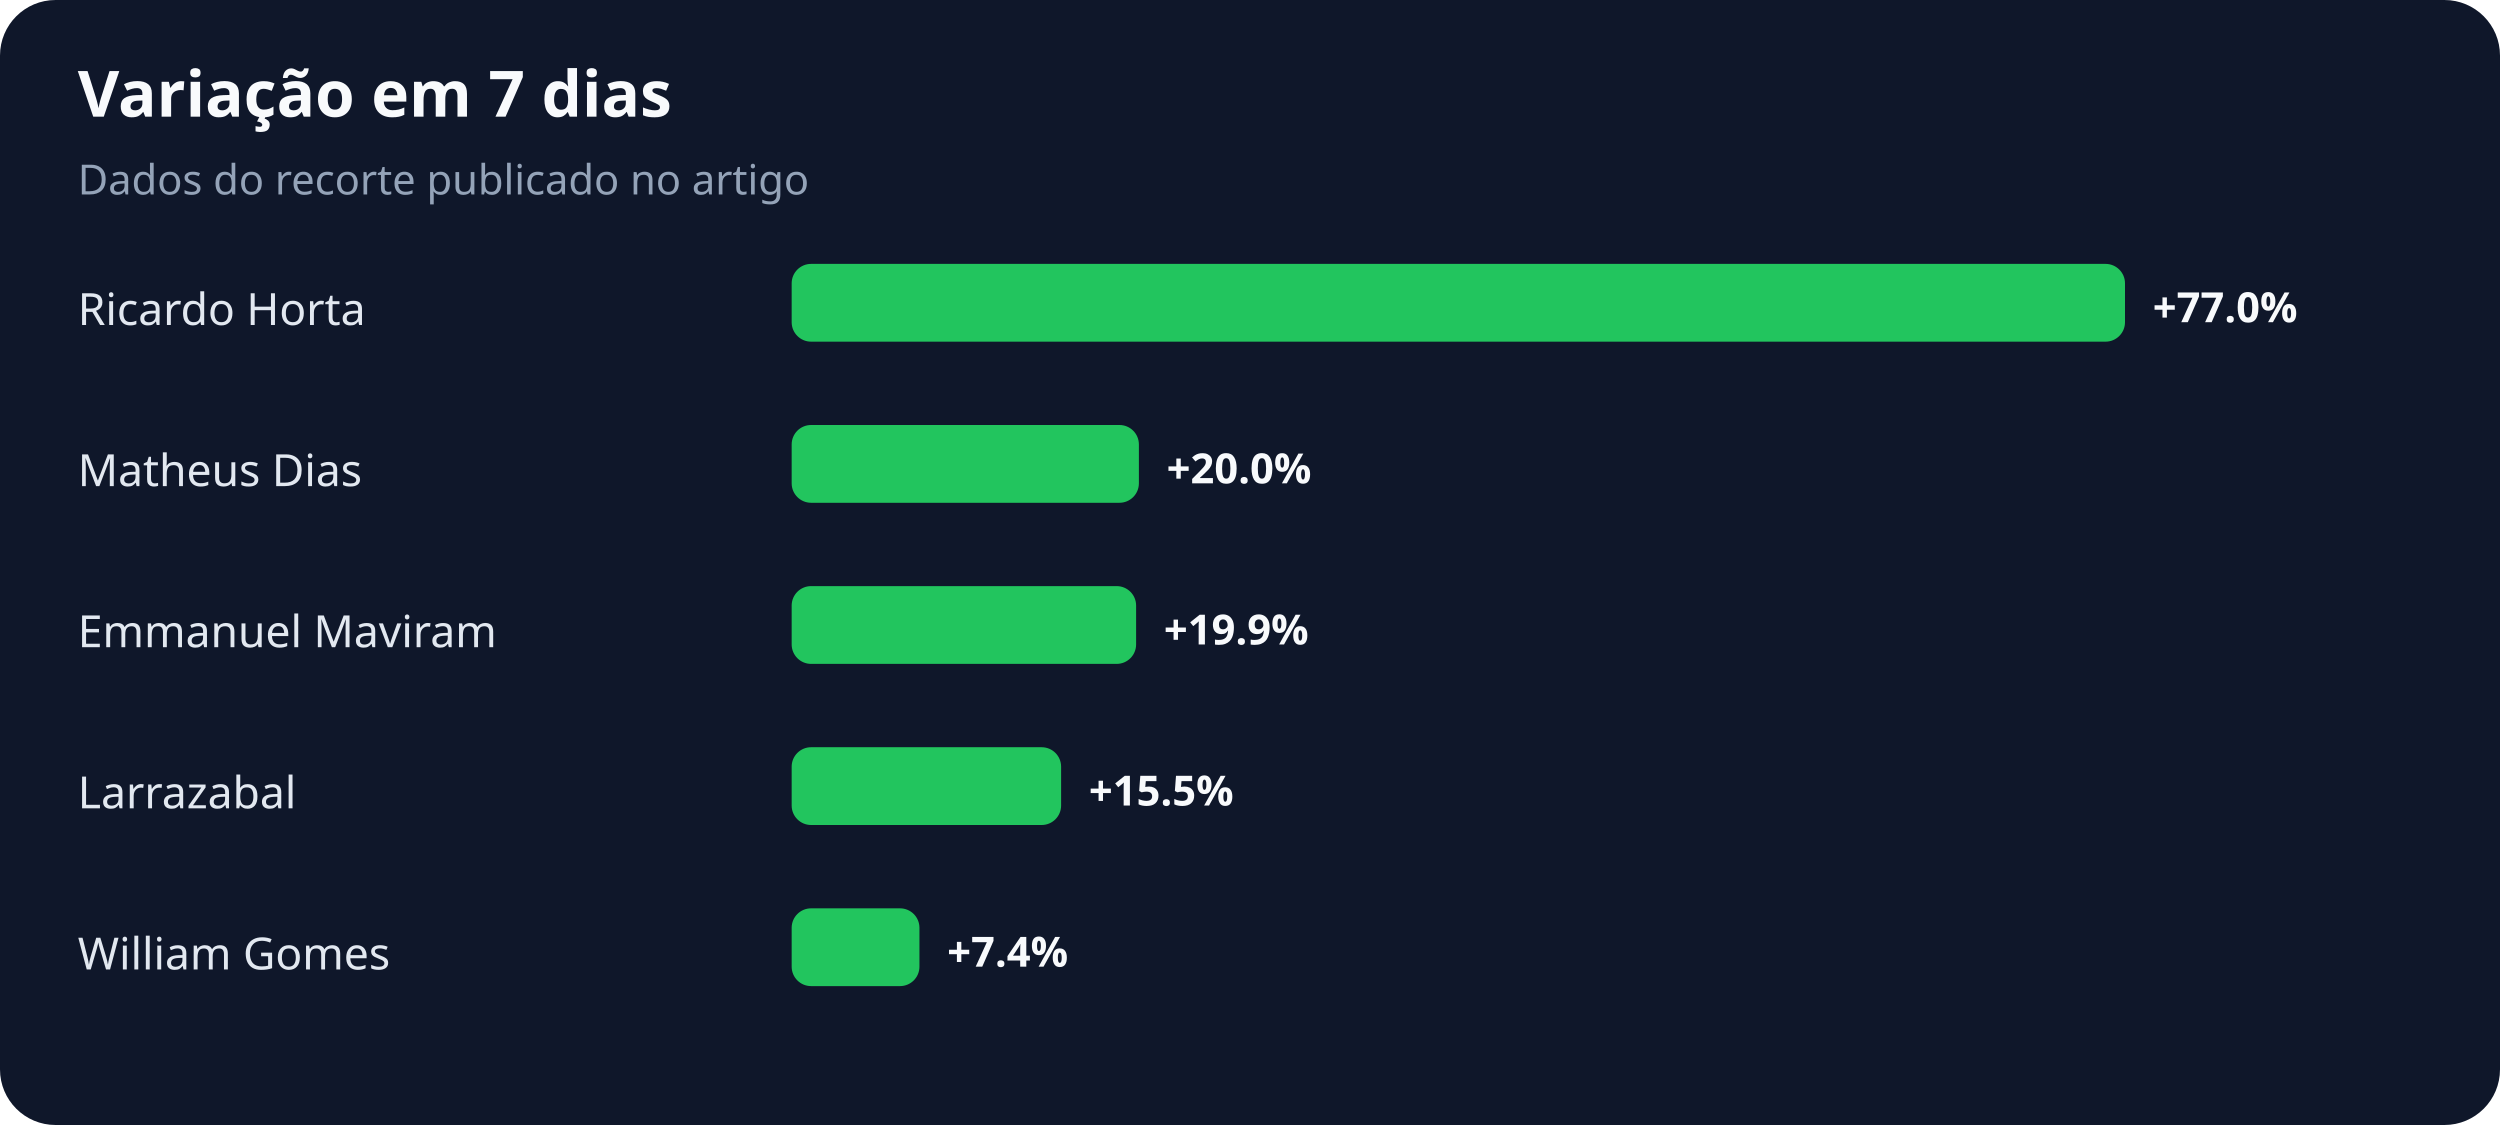
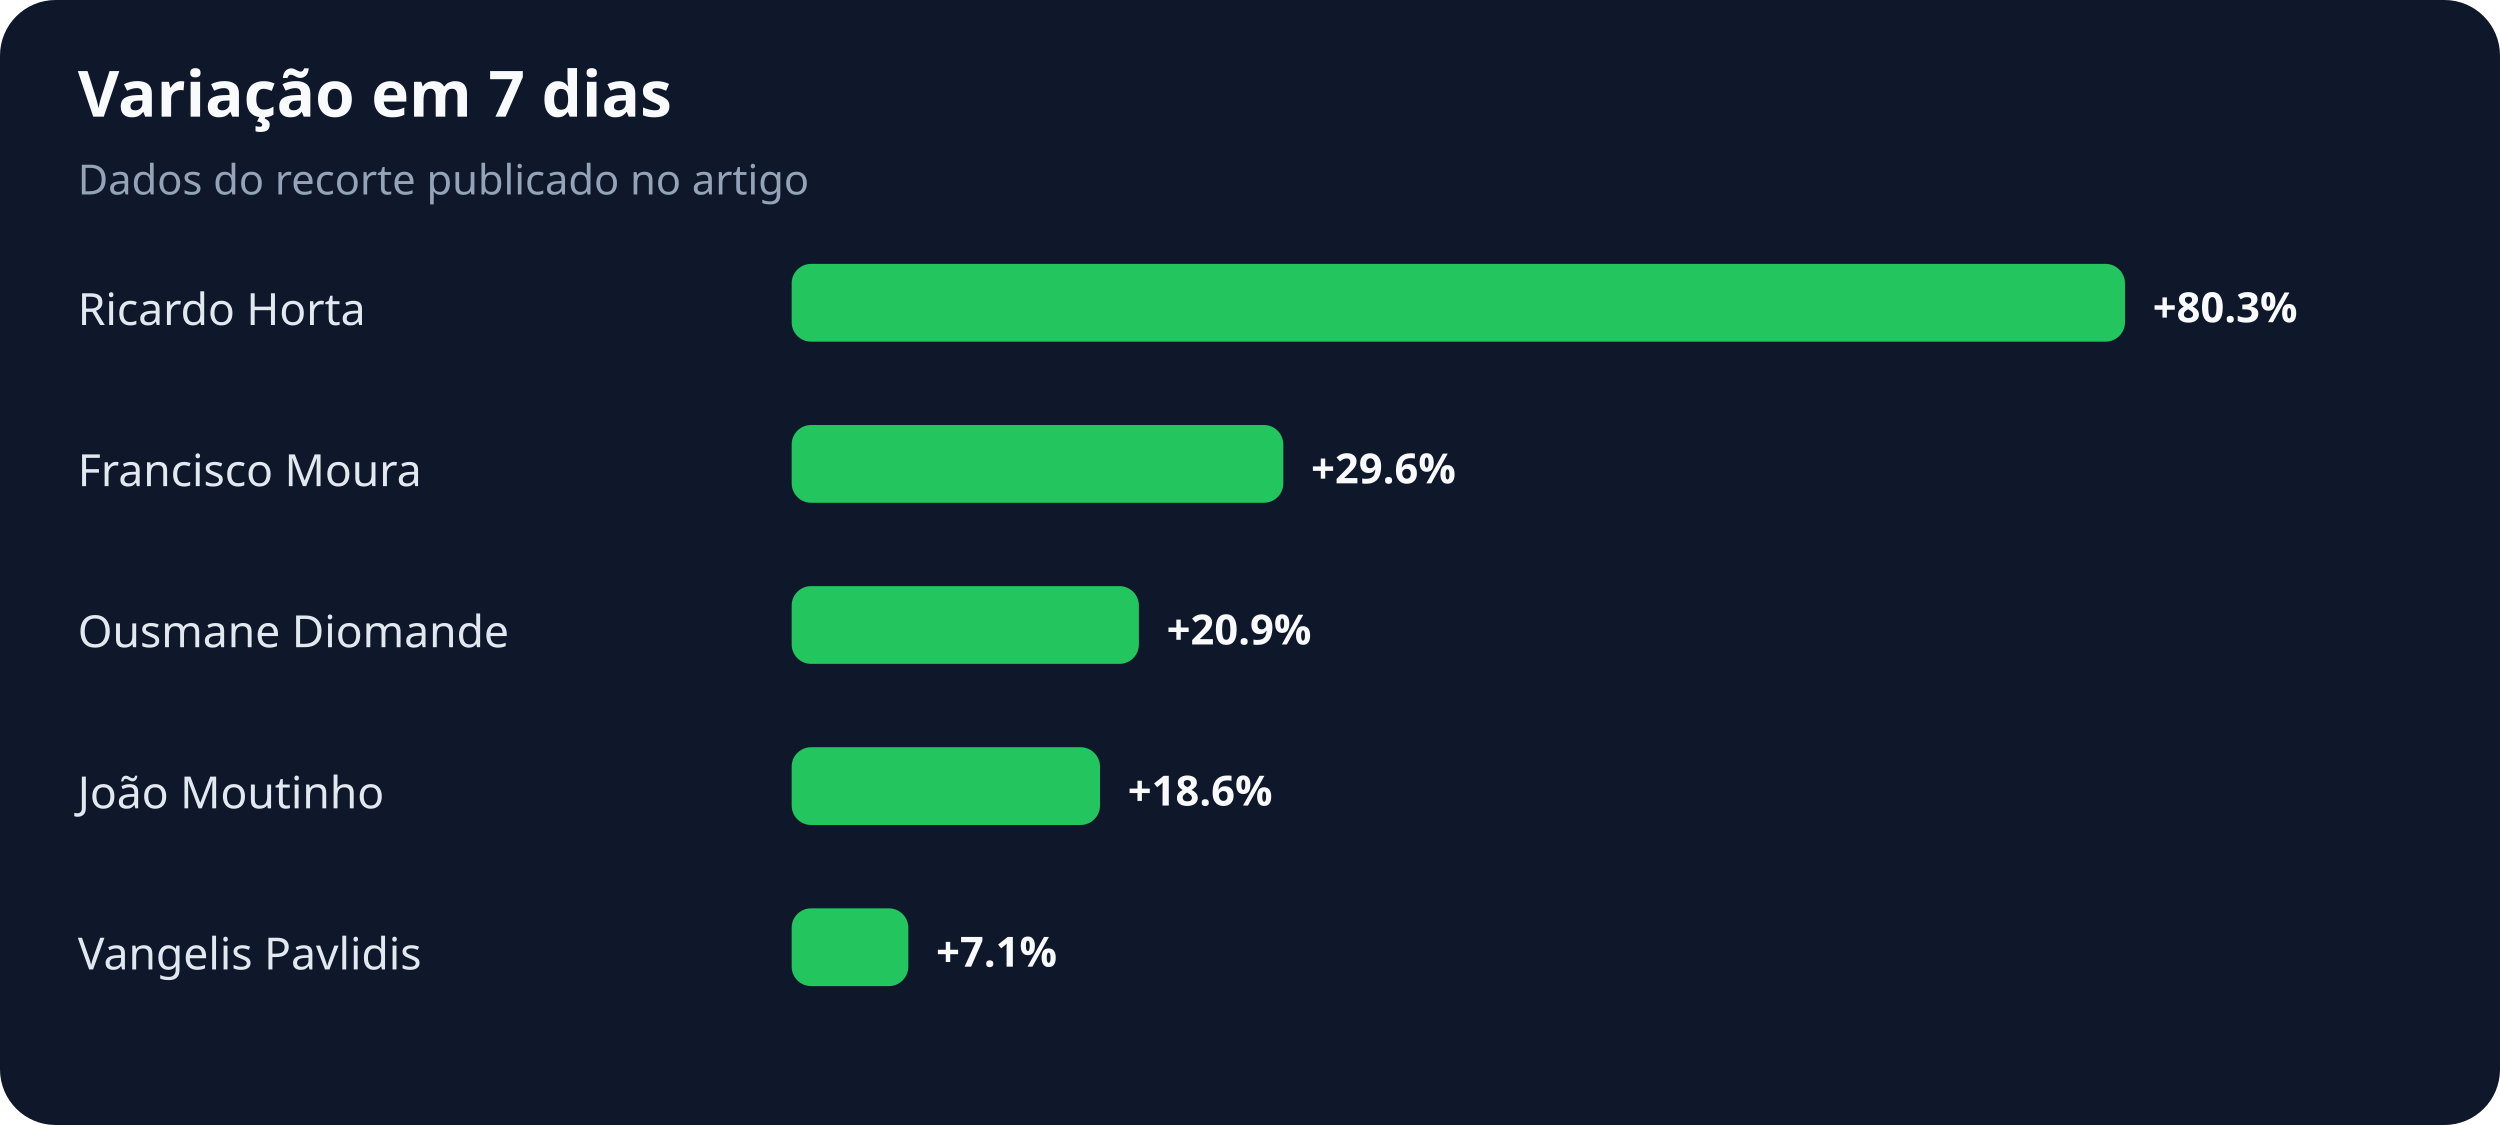
<svg xmlns="http://www.w3.org/2000/svg" width="900" height="405" viewBox="0 0 900 405" role="img" aria-labelledby="title desc">
  <rect width="100%" height="100%" rx="20" fill="#0f172a" />
  <text x="28" y="42" fill="#f8fafc" font-family="system-ui,sans-serif" font-size="23" font-weight="700">Variação em 7 dias</text>
  <text x="28" y="70" fill="#94a3b8" font-family="system-ui,sans-serif" font-size="15">Dados do recorte publicado no artigo</text>
  <text x="28" y="117" fill="#e2e8f0" font-family="system-ui,sans-serif" font-size="16">Ricardo Horta</text>
  <rect x="285" y="95" width="480" height="28" rx="7" fill="#22c55e" />
-   <text x="775" y="116" fill="#f8fafc" font-family="system-ui,sans-serif" font-size="15" font-weight="700">+77.0%</text>
-   <text x="28" y="175" fill="#e2e8f0" font-family="system-ui,sans-serif" font-size="16">Matheus Dias</text>
-   <rect x="285" y="153" width="125" height="28" rx="7" fill="#22c55e" />
-   <text x="420" y="174" fill="#f8fafc" font-family="system-ui,sans-serif" font-size="15" font-weight="700">+20.0%</text>
-   <text x="28" y="233" fill="#e2e8f0" font-family="system-ui,sans-serif" font-size="16">Emmanuel Maviram</text>
-   <rect x="285" y="211" width="124" height="28" rx="7" fill="#22c55e" />
-   <text x="419" y="232" fill="#f8fafc" font-family="system-ui,sans-serif" font-size="15" font-weight="700">+19.9%</text>
-   <text x="28" y="291" fill="#e2e8f0" font-family="system-ui,sans-serif" font-size="16">Larrazabal</text>
-   <rect x="285" y="269" width="97" height="28" rx="7" fill="#22c55e" />
-   <text x="392" y="290" fill="#f8fafc" font-family="system-ui,sans-serif" font-size="15" font-weight="700">+15.5%</text>
-   <text x="28" y="349" fill="#e2e8f0" font-family="system-ui,sans-serif" font-size="16">William Gomes</text>
-   <rect x="285" y="327" width="46" height="28" rx="7" fill="#22c55e" />
-   <text x="341" y="348" fill="#f8fafc" font-family="system-ui,sans-serif" font-size="15" font-weight="700">+7.4%</text>
+   <text x="775" y="116" fill="#f8fafc" font-family="system-ui,sans-serif" font-size="15" font-weight="700">+80.3%</text>
+   <text x="28" y="175" fill="#e2e8f0" font-family="system-ui,sans-serif" font-size="16">Francisco Moura</text>
+   <rect x="285" y="153" width="177" height="28" rx="7" fill="#22c55e" />
+   <text x="472" y="174" fill="#f8fafc" font-family="system-ui,sans-serif" font-size="15" font-weight="700">+29.6%</text>
+   <text x="28" y="233" fill="#e2e8f0" font-family="system-ui,sans-serif" font-size="16">Ousmane Diomande</text>
+   <rect x="285" y="211" width="125" height="28" rx="7" fill="#22c55e" />
+   <text x="420" y="232" fill="#f8fafc" font-family="system-ui,sans-serif" font-size="15" font-weight="700">+20.9%</text>
+   <text x="28" y="291" fill="#e2e8f0" font-family="system-ui,sans-serif" font-size="16">João Moutinho</text>
+   <rect x="285" y="269" width="111" height="28" rx="7" fill="#22c55e" />
+   <text x="406" y="290" fill="#f8fafc" font-family="system-ui,sans-serif" font-size="15" font-weight="700">+18.6%</text>
+   <text x="28" y="349" fill="#e2e8f0" font-family="system-ui,sans-serif" font-size="16">Vangelis Pavlidis</text>
+   <rect x="285" y="327" width="42" height="28" rx="7" fill="#22c55e" />
+   <text x="337" y="348" fill="#f8fafc" font-family="system-ui,sans-serif" font-size="15" font-weight="700">+7.1%</text>
</svg>
